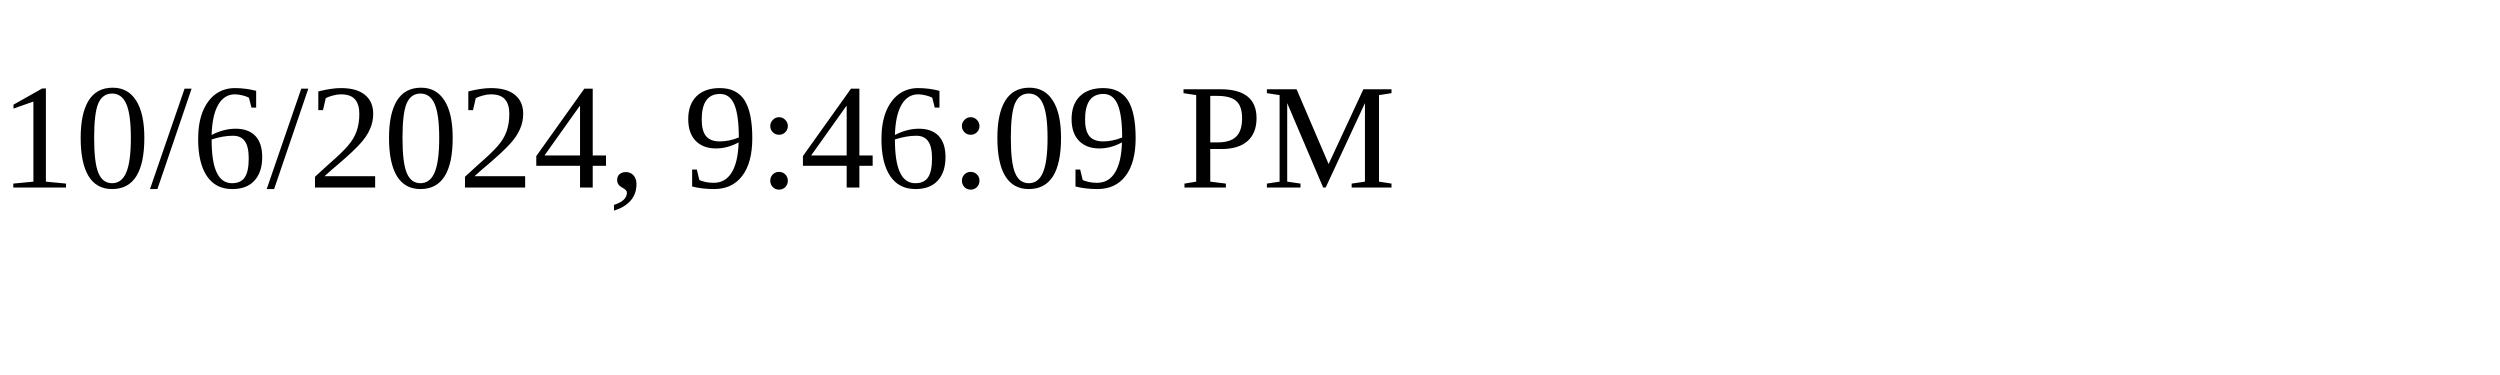
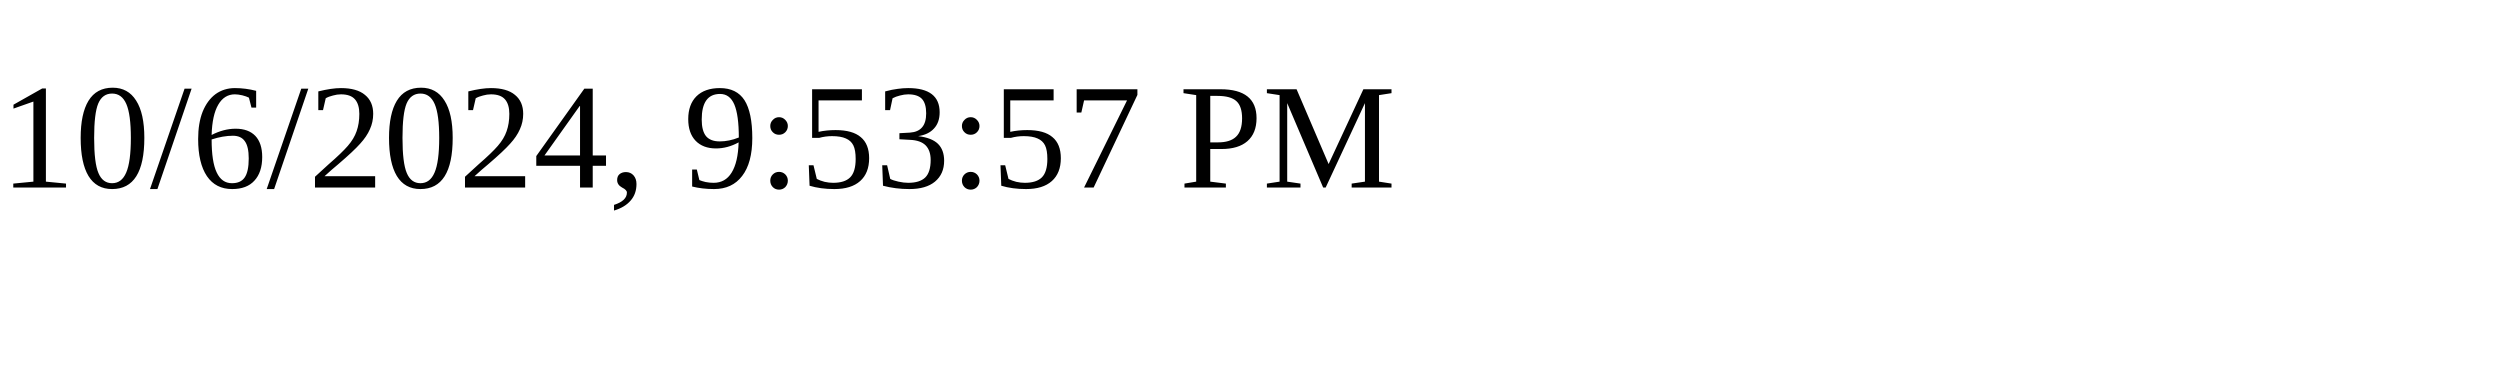
<svg xmlns="http://www.w3.org/2000/svg" height="30" width="200">
-   <text x="0" y="15">10/6/2024, 9:46:09 PM</text>
+   <text x="0" y="15">10/6/2024, 9:53:57 PM</text>
</svg>
